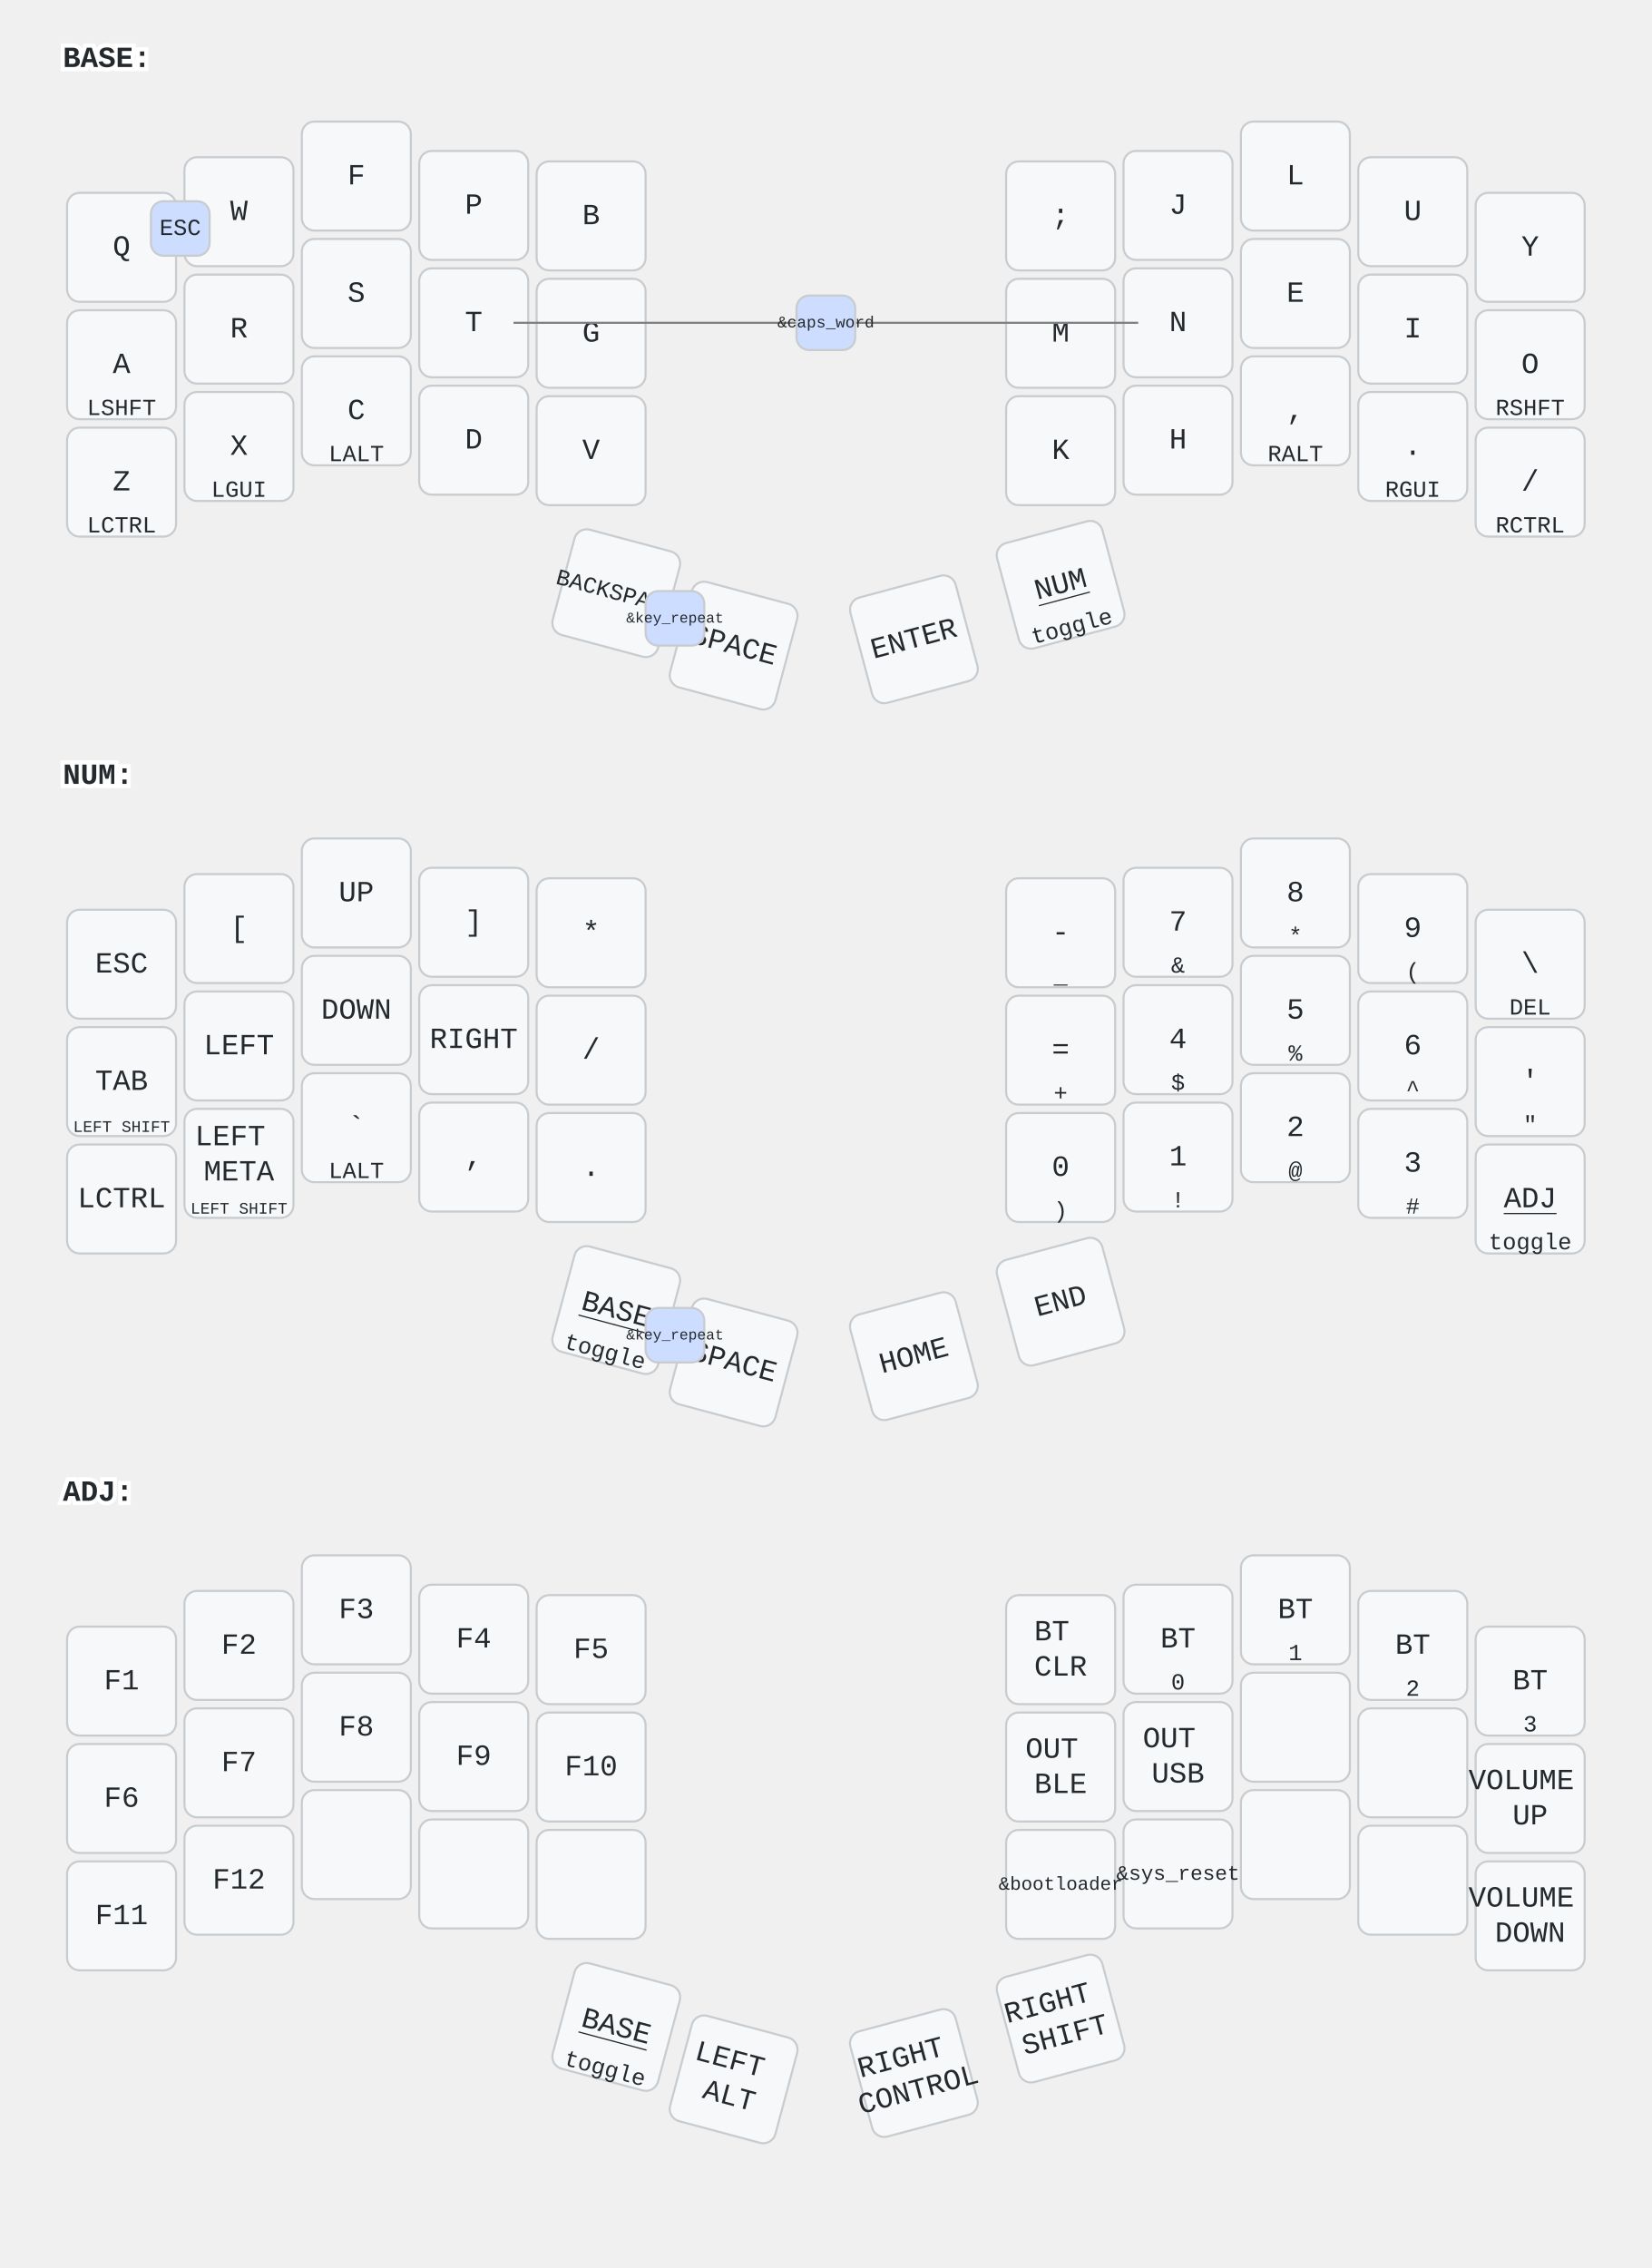
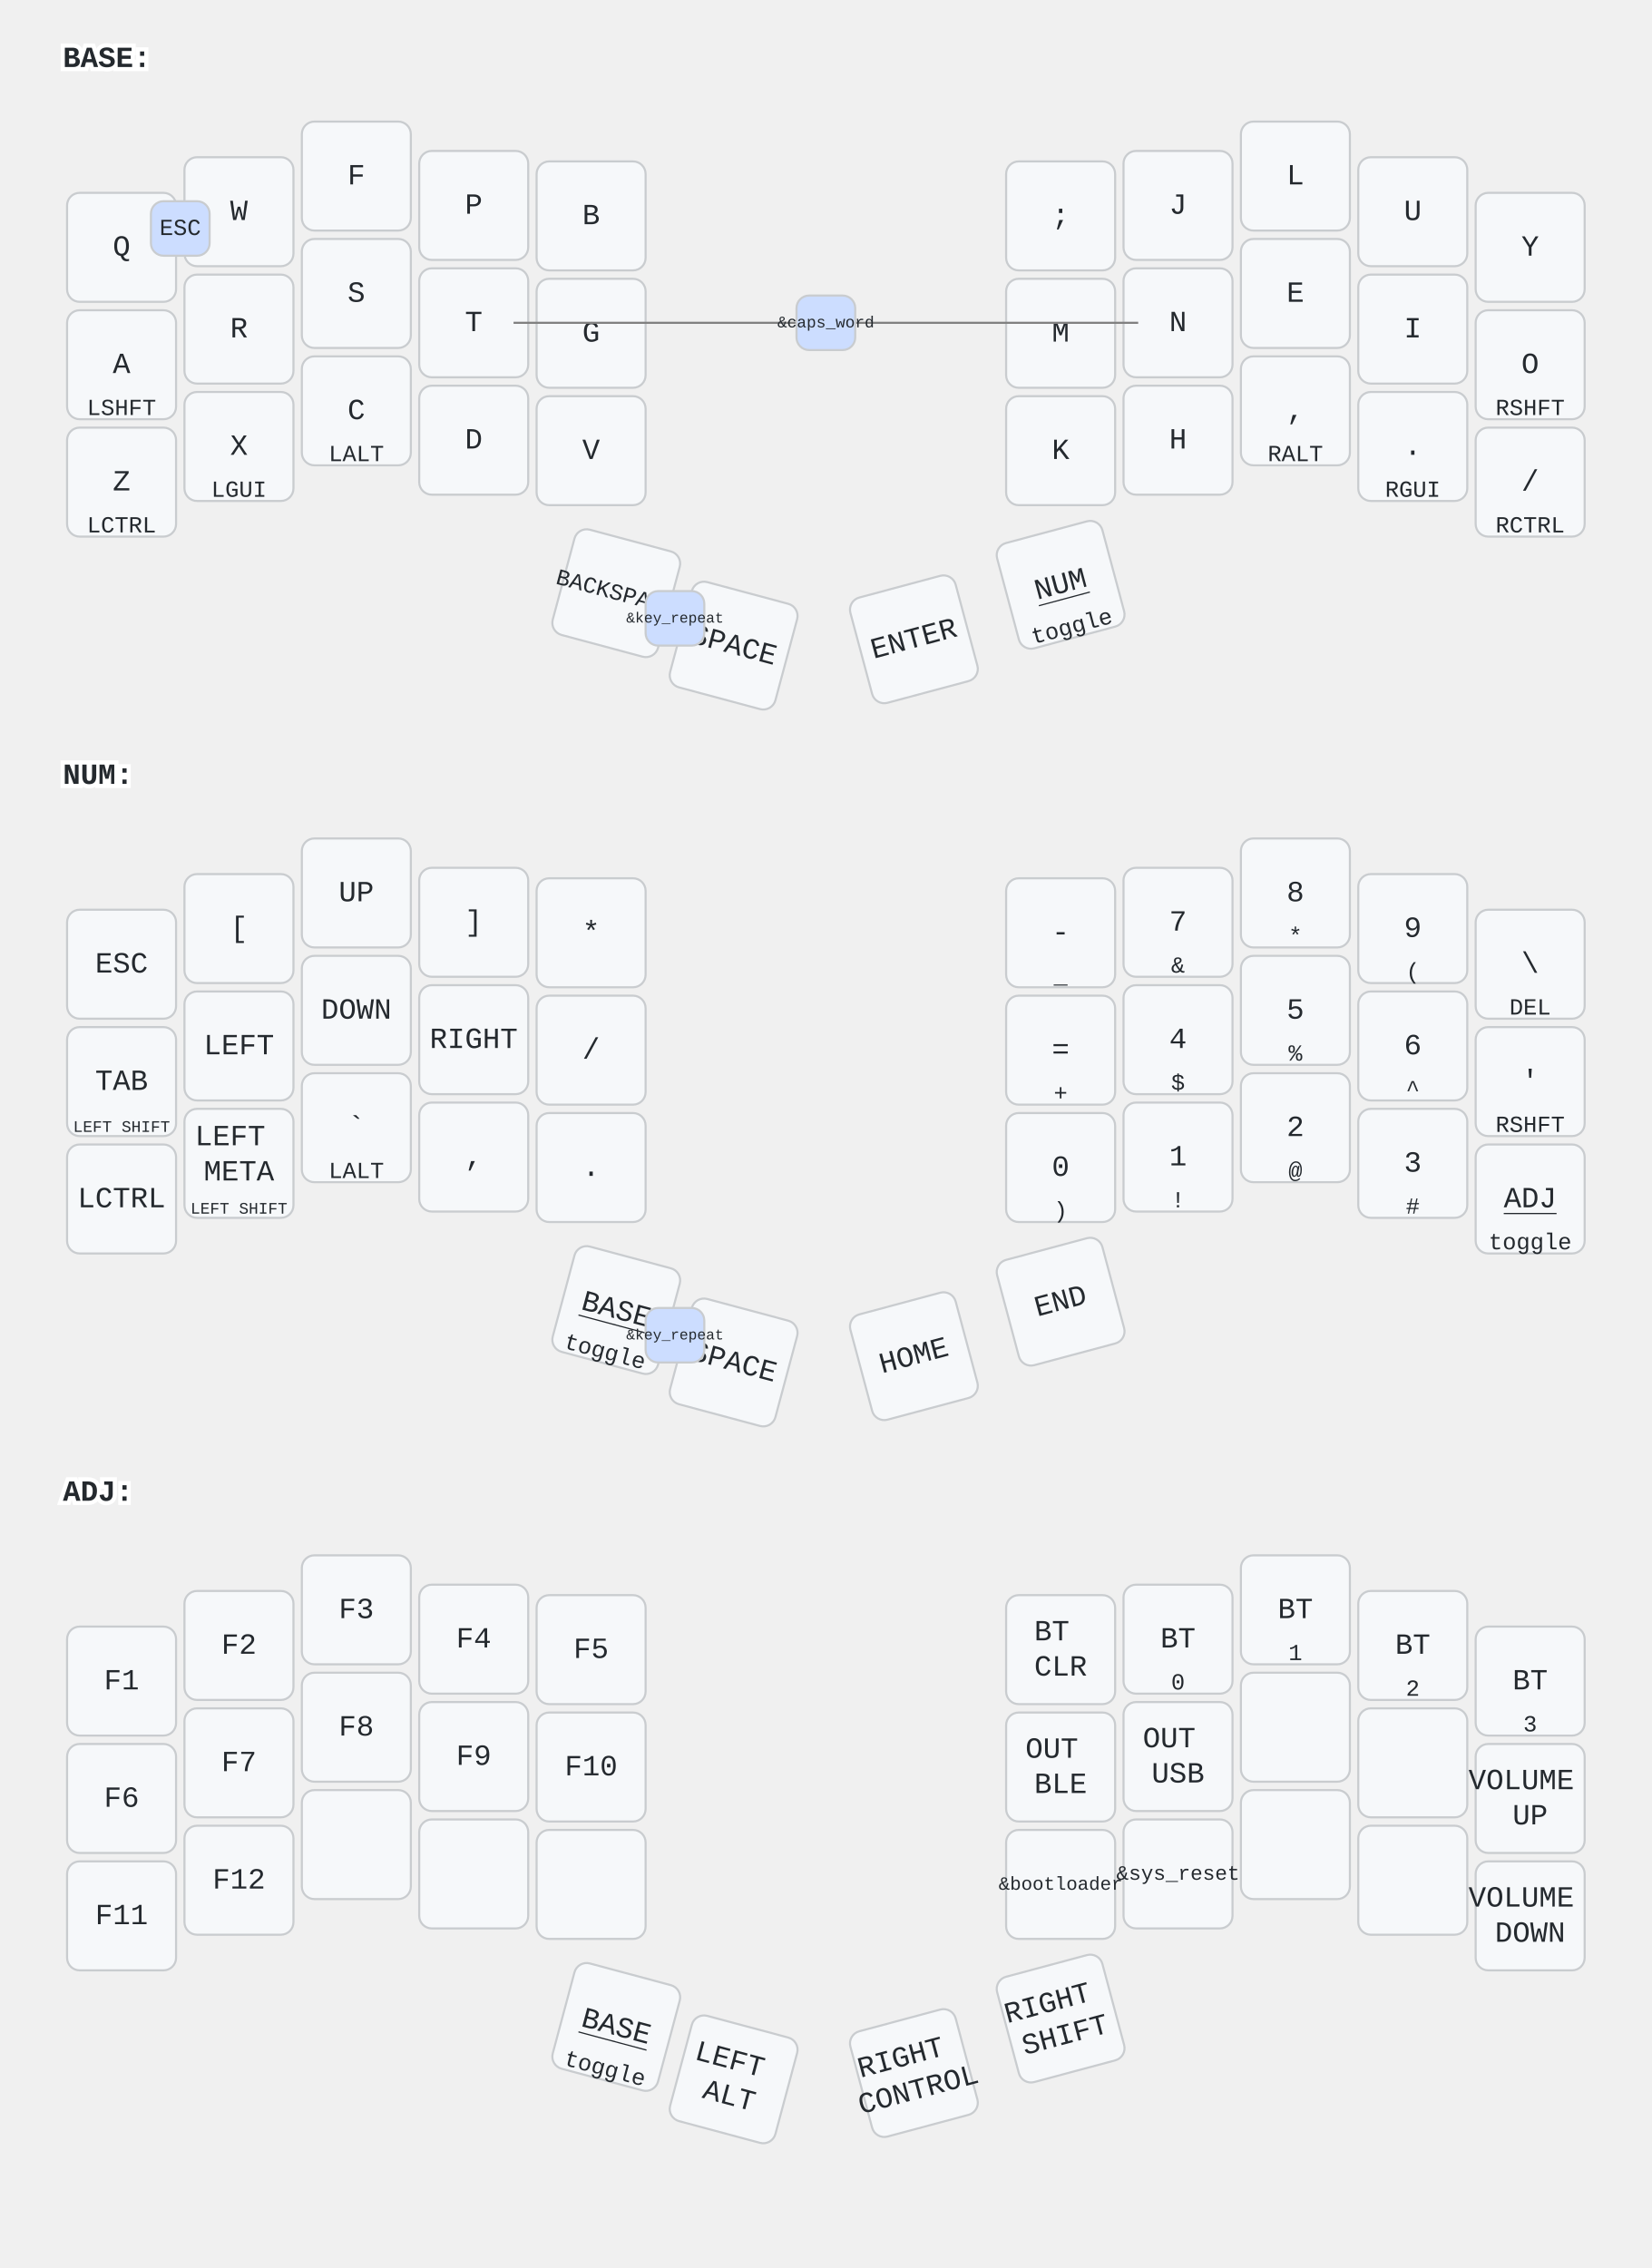
<svg xmlns="http://www.w3.org/2000/svg" width="788" height="1082" viewBox="0 0 788 1082" class="keymap">
  <style>/* inherit to force styles through use tags */
svg path {
    fill: inherit;
}

/* font and background color specifications */
svg.keymap {
    font-family: SFMono-Regular,Consolas,Liberation Mono,Menlo,monospace;
    font-size: 14px;
    font-kerning: normal;
    text-rendering: optimizeLegibility;
    fill: #24292e;
}

/* default key styling */
rect.key {
    fill: #f6f8fa;
}

rect.key, rect.combo {
    stroke: #c9cccf;
    stroke-width: 1;
}

/* default key side styling, only used is draw_key_sides is set */
rect.side {
    filter: brightness(90%);
}

/* color accent for combo boxes */
rect.combo, rect.combo-separate {
    fill: #cdf;
}

/* color accent for held keys */
rect.held, rect.combo.held {
    fill: #fdd;
}

/* color accent for ghost (optional) keys */
rect.ghost, rect.combo.ghost {
    stroke-dasharray: 4, 4;
    stroke-width: 2;
}

text {
    text-anchor: middle;
    dominant-baseline: middle;
}

/* styling for layer labels */
text.label {
    font-weight: bold;
    text-anchor: start;
    stroke: white;
    stroke-width: 4;
    paint-order: stroke;
}

/* styling for optional footer */
text.footer {
    text-anchor: end;
    dominant-baseline: auto;
    stroke: white;
    stroke-width: 4;
    paint-order: stroke;
}

/* styling for combo tap, and key non-tap label text */
text.combo, text.hold, text.shifted, text.left, text.right, text.tl, text.tr, text.bl, text.br {
    font-size: 11px;
}

text.hold, text.bl, text.br {
    text-anchor: middle;
    dominant-baseline: auto;
}

text.shifted, text.tl, text.tr {
    text-anchor: middle;
    dominant-baseline: hanging;
}

text.left, text.tl, text.bl {
    text-anchor: start;
}

text.right, text.tr, text.br {
    text-anchor: end;
}

text.layer-activator {
    text-decoration: underline;
}

/* styling for hold/shifted label text in combo box */
text.combo.hold, text.combo.shifted, text.combo.left, text.combo.right {
    font-size: 8px;
}

/* lighter symbol for transparent keys */
text.trans {
    fill: #7b7e81;
}

/* styling for combo dendrons */
path.combo {
    stroke-width: 1;
    stroke: gray;
    fill: none;
}

/* Start Tabler Icons Cleanup */
/* cannot use height/width with glyphs */
.icon-tabler &gt; path {
    fill: inherit;
    stroke: inherit;
    stroke-width: 2;
}
/* hide tabler's default box */
.icon-tabler &gt; path[stroke="none"][fill="none"] {
    visibility: hidden;
}
/* End Tabler Icons Cleanup */
</style>
  <g transform="translate(30, 0)" class="layer-BASE">
    <text x="0" y="28" class="label" id="BASE">BASE:</text>
    <g transform="translate(0, 56)">
      <g transform="translate(28, 62)" class="key keypos-0">
        <rect rx="6" ry="6" x="-26" y="-26" width="52" height="52" class="key" />
        <text x="0" y="0" class="key tap">Q</text>
      </g>
      <g transform="translate(84, 45)" class="key keypos-1">
        <rect rx="6" ry="6" x="-26" y="-26" width="52" height="52" class="key" />
        <text x="0" y="0" class="key tap">W</text>
      </g>
      <g transform="translate(140, 28)" class="key keypos-2">
        <rect rx="6" ry="6" x="-26" y="-26" width="52" height="52" class="key" />
        <text x="0" y="0" class="key tap">F</text>
      </g>
      <g transform="translate(196, 42)" class="key keypos-3">
        <rect rx="6" ry="6" x="-26" y="-26" width="52" height="52" class="key" />
        <text x="0" y="0" class="key tap">P</text>
      </g>
      <g transform="translate(252, 47)" class="key keypos-4">
        <rect rx="6" ry="6" x="-26" y="-26" width="52" height="52" class="key" />
        <text x="0" y="0" class="key tap">B</text>
      </g>
      <g transform="translate(476, 47)" class="key keypos-5">
        <rect rx="6" ry="6" x="-26" y="-26" width="52" height="52" class="key" />
        <text x="0" y="0" class="key tap">;</text>
      </g>
      <g transform="translate(532, 42)" class="key keypos-6">
        <rect rx="6" ry="6" x="-26" y="-26" width="52" height="52" class="key" />
        <text x="0" y="0" class="key tap">J</text>
      </g>
      <g transform="translate(588, 28)" class="key keypos-7">
        <rect rx="6" ry="6" x="-26" y="-26" width="52" height="52" class="key" />
        <text x="0" y="0" class="key tap">L</text>
      </g>
      <g transform="translate(644, 45)" class="key keypos-8">
        <rect rx="6" ry="6" x="-26" y="-26" width="52" height="52" class="key" />
        <text x="0" y="0" class="key tap">U</text>
      </g>
      <g transform="translate(700, 62)" class="key keypos-9">
        <rect rx="6" ry="6" x="-26" y="-26" width="52" height="52" class="key" />
        <text x="0" y="0" class="key tap">Y</text>
      </g>
      <g transform="translate(28, 118)" class="key keypos-10">
        <rect rx="6" ry="6" x="-26" y="-26" width="52" height="52" class="key" />
        <text x="0" y="0" class="key tap">A</text>
        <text x="0" y="24" class="key hold">LSHFT</text>
      </g>
      <g transform="translate(84, 101)" class="key keypos-11">
        <rect rx="6" ry="6" x="-26" y="-26" width="52" height="52" class="key" />
        <text x="0" y="0" class="key tap">R</text>
      </g>
      <g transform="translate(140, 84)" class="key keypos-12">
        <rect rx="6" ry="6" x="-26" y="-26" width="52" height="52" class="key" />
        <text x="0" y="0" class="key tap">S</text>
      </g>
      <g transform="translate(196, 98)" class="key keypos-13">
        <rect rx="6" ry="6" x="-26" y="-26" width="52" height="52" class="key" />
        <text x="0" y="0" class="key tap">T</text>
      </g>
      <g transform="translate(252, 103)" class="key keypos-14">
        <rect rx="6" ry="6" x="-26" y="-26" width="52" height="52" class="key" />
        <text x="0" y="0" class="key tap">G</text>
      </g>
      <g transform="translate(476, 103)" class="key keypos-15">
        <rect rx="6" ry="6" x="-26" y="-26" width="52" height="52" class="key" />
        <text x="0" y="0" class="key tap">M</text>
      </g>
      <g transform="translate(532, 98)" class="key keypos-16">
        <rect rx="6" ry="6" x="-26" y="-26" width="52" height="52" class="key" />
        <text x="0" y="0" class="key tap">N</text>
      </g>
      <g transform="translate(588, 84)" class="key keypos-17">
        <rect rx="6" ry="6" x="-26" y="-26" width="52" height="52" class="key" />
        <text x="0" y="0" class="key tap">E</text>
      </g>
      <g transform="translate(644, 101)" class="key keypos-18">
        <rect rx="6" ry="6" x="-26" y="-26" width="52" height="52" class="key" />
        <text x="0" y="0" class="key tap">I</text>
      </g>
      <g transform="translate(700, 118)" class="key keypos-19">
        <rect rx="6" ry="6" x="-26" y="-26" width="52" height="52" class="key" />
        <text x="0" y="0" class="key tap">O</text>
        <text x="0" y="24" class="key hold">RSHFT</text>
      </g>
      <g transform="translate(28, 174)" class="key keypos-20">
        <rect rx="6" ry="6" x="-26" y="-26" width="52" height="52" class="key" />
        <text x="0" y="0" class="key tap">Z</text>
        <text x="0" y="24" class="key hold">LCTRL</text>
      </g>
      <g transform="translate(84, 157)" class="key keypos-21">
        <rect rx="6" ry="6" x="-26" y="-26" width="52" height="52" class="key" />
        <text x="0" y="0" class="key tap">X</text>
        <text x="0" y="24" class="key hold">LGUI</text>
      </g>
      <g transform="translate(140, 140)" class="key keypos-22">
        <rect rx="6" ry="6" x="-26" y="-26" width="52" height="52" class="key" />
        <text x="0" y="0" class="key tap">C</text>
        <text x="0" y="24" class="key hold">LALT</text>
      </g>
      <g transform="translate(196, 154)" class="key keypos-23">
        <rect rx="6" ry="6" x="-26" y="-26" width="52" height="52" class="key" />
        <text x="0" y="0" class="key tap">D</text>
      </g>
      <g transform="translate(252, 159)" class="key keypos-24">
        <rect rx="6" ry="6" x="-26" y="-26" width="52" height="52" class="key" />
        <text x="0" y="0" class="key tap">V</text>
      </g>
      <g transform="translate(476, 159)" class="key keypos-25">
        <rect rx="6" ry="6" x="-26" y="-26" width="52" height="52" class="key" />
        <text x="0" y="0" class="key tap">K</text>
      </g>
      <g transform="translate(532, 154)" class="key keypos-26">
        <rect rx="6" ry="6" x="-26" y="-26" width="52" height="52" class="key" />
        <text x="0" y="0" class="key tap">H</text>
      </g>
      <g transform="translate(588, 140)" class="key keypos-27">
        <rect rx="6" ry="6" x="-26" y="-26" width="52" height="52" class="key" />
        <text x="0" y="0" class="key tap">,</text>
        <text x="0" y="24" class="key hold">RALT</text>
      </g>
      <g transform="translate(644, 157)" class="key keypos-28">
        <rect rx="6" ry="6" x="-26" y="-26" width="52" height="52" class="key" />
        <text x="0" y="0" class="key tap">.</text>
        <text x="0" y="24" class="key hold">RGUI</text>
      </g>
      <g transform="translate(700, 174)" class="key keypos-29">
        <rect rx="6" ry="6" x="-26" y="-26" width="52" height="52" class="key" />
        <text x="0" y="0" class="key tap">/</text>
        <text x="0" y="24" class="key hold">RCTRL</text>
      </g>
      <g transform="translate(264, 227) rotate(15.0)" class="key keypos-30">
        <rect rx="6" ry="6" x="-26" y="-26" width="52" height="52" class="key" />
        <text x="0" y="0" class="key tap">
          <tspan style="font-size: 78%">BACKSPACE</tspan>
        </text>
      </g>
      <g transform="translate(320, 252) rotate(15.0)" class="key keypos-31">
        <rect rx="6" ry="6" x="-26" y="-26" width="52" height="52" class="key" />
        <text x="0" y="0" class="key tap">SPACE</text>
      </g>
      <g transform="translate(406, 249) rotate(-15.0)" class="key keypos-32">
        <rect rx="6" ry="6" x="-26" y="-26" width="52" height="52" class="key" />
        <text x="0" y="0" class="key tap">ENTER</text>
      </g>
      <g transform="translate(476, 223) rotate(-15.0)" class="key keypos-33">
        <rect rx="6" ry="6" x="-26" y="-26" width="52" height="52" class="key" />
        <a href="#NUM">
          <text x="0" y="0" class="key tap layer-activator">NUM</text>
        </a>
        <text x="0" y="24" class="key hold">toggle</text>
      </g>
      <g class="combo combopos-0">
        <rect rx="6" ry="6" x="42" y="40" width="28" height="26" class="combo" />
        <text x="56" y="53" class="combo tap">ESC</text>
      </g>
      <g class="combo combopos-1">
        <path d="M364,98 l-149,0" class="combo" />
        <path d="M364,98 l149,0" class="combo" />
        <rect rx="6" ry="6" x="350" y="85" width="28" height="26" class="combo" />
        <text x="364" y="98" class="combo tap">
          <tspan style="font-size: 70%">&amp;caps_word</tspan>
        </text>
      </g>
      <g class="combo combopos-2">
        <rect rx="6" ry="6" x="278" y="226" width="28" height="26" class="combo" />
        <text x="292" y="239" class="combo tap">
          <tspan style="font-size: 64%">&amp;key_repeat</tspan>
        </text>
      </g>
    </g>
  </g>
  <g transform="translate(30, 342)" class="layer-NUM">
    <text x="0" y="28" class="label" id="NUM">NUM:</text>
    <g transform="translate(0, 56)">
      <g transform="translate(28, 62)" class="key keypos-0">
        <rect rx="6" ry="6" x="-26" y="-26" width="52" height="52" class="key" />
        <text x="0" y="0" class="key tap">ESC</text>
      </g>
      <g transform="translate(84, 45)" class="key keypos-1">
        <rect rx="6" ry="6" x="-26" y="-26" width="52" height="52" class="key" />
        <text x="0" y="0" class="key tap">[</text>
      </g>
      <g transform="translate(140, 28)" class="key keypos-2">
        <rect rx="6" ry="6" x="-26" y="-26" width="52" height="52" class="key" />
        <text x="0" y="0" class="key tap">UP</text>
      </g>
      <g transform="translate(196, 42)" class="key keypos-3">
        <rect rx="6" ry="6" x="-26" y="-26" width="52" height="52" class="key" />
        <text x="0" y="0" class="key tap">]</text>
      </g>
      <g transform="translate(252, 47)" class="key keypos-4">
        <rect rx="6" ry="6" x="-26" y="-26" width="52" height="52" class="key" />
        <text x="0" y="0" class="key tap">*</text>
      </g>
      <g transform="translate(476, 47)" class="key keypos-5">
        <rect rx="6" ry="6" x="-26" y="-26" width="52" height="52" class="key" />
        <text x="0" y="0" class="key tap">-</text>
        <text x="0" y="24" class="key hold">_</text>
      </g>
      <g transform="translate(532, 42)" class="key keypos-6">
        <rect rx="6" ry="6" x="-26" y="-26" width="52" height="52" class="key" />
        <text x="0" y="0" class="key tap">7</text>
        <text x="0" y="24" class="key hold">&amp;</text>
      </g>
      <g transform="translate(588, 28)" class="key keypos-7">
        <rect rx="6" ry="6" x="-26" y="-26" width="52" height="52" class="key" />
        <text x="0" y="0" class="key tap">8</text>
        <text x="0" y="24" class="key hold">*</text>
      </g>
      <g transform="translate(644, 45)" class="key keypos-8">
        <rect rx="6" ry="6" x="-26" y="-26" width="52" height="52" class="key" />
        <text x="0" y="0" class="key tap">9</text>
        <text x="0" y="24" class="key hold">(</text>
      </g>
      <g transform="translate(700, 62)" class="key keypos-9">
        <rect rx="6" ry="6" x="-26" y="-26" width="52" height="52" class="key" />
        <text x="0" y="0" class="key tap">\</text>
        <text x="0" y="24" class="key hold">DEL</text>
      </g>
      <g transform="translate(28, 118)" class="key keypos-10">
        <rect rx="6" ry="6" x="-26" y="-26" width="52" height="52" class="key" />
        <text x="0" y="0" class="key tap">TAB</text>
        <text x="0" y="24" class="key hold">
          <tspan style="font-size: 70%">LEFT SHIFT</tspan>
        </text>
      </g>
      <g transform="translate(84, 101)" class="key keypos-11">
        <rect rx="6" ry="6" x="-26" y="-26" width="52" height="52" class="key" />
        <text x="0" y="0" class="key tap">LEFT</text>
      </g>
      <g transform="translate(140, 84)" class="key keypos-12">
        <rect rx="6" ry="6" x="-26" y="-26" width="52" height="52" class="key" />
        <text x="0" y="0" class="key tap">DOWN</text>
      </g>
      <g transform="translate(196, 98)" class="key keypos-13">
        <rect rx="6" ry="6" x="-26" y="-26" width="52" height="52" class="key" />
        <text x="0" y="0" class="key tap">RIGHT</text>
      </g>
      <g transform="translate(252, 103)" class="key keypos-14">
        <rect rx="6" ry="6" x="-26" y="-26" width="52" height="52" class="key" />
        <text x="0" y="0" class="key tap">/</text>
      </g>
      <g transform="translate(476, 103)" class="key keypos-15">
        <rect rx="6" ry="6" x="-26" y="-26" width="52" height="52" class="key" />
        <text x="0" y="0" class="key tap">=</text>
        <text x="0" y="24" class="key hold">+</text>
      </g>
      <g transform="translate(532, 98)" class="key keypos-16">
        <rect rx="6" ry="6" x="-26" y="-26" width="52" height="52" class="key" />
        <text x="0" y="0" class="key tap">4</text>
        <text x="0" y="24" class="key hold">$</text>
      </g>
      <g transform="translate(588, 84)" class="key keypos-17">
        <rect rx="6" ry="6" x="-26" y="-26" width="52" height="52" class="key" />
        <text x="0" y="0" class="key tap">5</text>
        <text x="0" y="24" class="key hold">%</text>
      </g>
      <g transform="translate(644, 101)" class="key keypos-18">
        <rect rx="6" ry="6" x="-26" y="-26" width="52" height="52" class="key" />
        <text x="0" y="0" class="key tap">6</text>
        <text x="0" y="24" class="key hold">^</text>
      </g>
      <g transform="translate(700, 118)" class="key keypos-19">
        <rect rx="6" ry="6" x="-26" y="-26" width="52" height="52" class="key" />
        <text x="0" y="0" class="key tap">'</text>
-         <text x="0" y="24" class="key hold">"</text>
+         <text x="0" y="24" class="key hold">RSHFT</text>
      </g>
      <g transform="translate(28, 174)" class="key keypos-20">
        <rect rx="6" ry="6" x="-26" y="-26" width="52" height="52" class="key" />
        <text x="0" y="0" class="key tap">LCTRL</text>
      </g>
      <g transform="translate(84, 157)" class="key keypos-21">
        <rect rx="6" ry="6" x="-26" y="-26" width="52" height="52" class="key" />
        <text x="0" y="0" class="key tap">
          <tspan x="0" dy="-0.9em">LEFT</tspan>
          <tspan x="0" dy="1.2em">META</tspan>
        </text>
        <text x="0" y="24" class="key hold">
          <tspan style="font-size: 70%">LEFT SHIFT</tspan>
        </text>
      </g>
      <g transform="translate(140, 140)" class="key keypos-22">
        <rect rx="6" ry="6" x="-26" y="-26" width="52" height="52" class="key" />
        <text x="0" y="0" class="key tap">`</text>
        <text x="0" y="24" class="key hold">LALT</text>
      </g>
      <g transform="translate(196, 154)" class="key keypos-23">
        <rect rx="6" ry="6" x="-26" y="-26" width="52" height="52" class="key" />
        <text x="0" y="0" class="key tap">,</text>
      </g>
      <g transform="translate(252, 159)" class="key keypos-24">
        <rect rx="6" ry="6" x="-26" y="-26" width="52" height="52" class="key" />
        <text x="0" y="0" class="key tap">.</text>
      </g>
      <g transform="translate(476, 159)" class="key keypos-25">
        <rect rx="6" ry="6" x="-26" y="-26" width="52" height="52" class="key" />
        <text x="0" y="0" class="key tap">0</text>
        <text x="0" y="24" class="key hold">)</text>
      </g>
      <g transform="translate(532, 154)" class="key keypos-26">
        <rect rx="6" ry="6" x="-26" y="-26" width="52" height="52" class="key" />
        <text x="0" y="0" class="key tap">1</text>
        <text x="0" y="24" class="key hold">!</text>
      </g>
      <g transform="translate(588, 140)" class="key keypos-27">
        <rect rx="6" ry="6" x="-26" y="-26" width="52" height="52" class="key" />
        <text x="0" y="0" class="key tap">2</text>
        <text x="0" y="24" class="key hold">@</text>
      </g>
      <g transform="translate(644, 157)" class="key keypos-28">
        <rect rx="6" ry="6" x="-26" y="-26" width="52" height="52" class="key" />
        <text x="0" y="0" class="key tap">3</text>
        <text x="0" y="24" class="key hold">#</text>
      </g>
      <g transform="translate(700, 174)" class="key keypos-29">
        <rect rx="6" ry="6" x="-26" y="-26" width="52" height="52" class="key" />
        <a href="#ADJ">
          <text x="0" y="0" class="key tap layer-activator">ADJ</text>
        </a>
        <text x="0" y="24" class="key hold">toggle</text>
      </g>
      <g transform="translate(264, 227) rotate(15.0)" class="key keypos-30">
        <rect rx="6" ry="6" x="-26" y="-26" width="52" height="52" class="key" />
        <a href="#BASE">
          <text x="0" y="0" class="key tap layer-activator">BASE</text>
        </a>
        <text x="0" y="24" class="key hold">toggle</text>
      </g>
      <g transform="translate(320, 252) rotate(15.0)" class="key keypos-31">
        <rect rx="6" ry="6" x="-26" y="-26" width="52" height="52" class="key" />
        <text x="0" y="0" class="key tap">SPACE</text>
      </g>
      <g transform="translate(406, 249) rotate(-15.0)" class="key keypos-32">
        <rect rx="6" ry="6" x="-26" y="-26" width="52" height="52" class="key" />
        <text x="0" y="0" class="key tap">HOME</text>
      </g>
      <g transform="translate(476, 223) rotate(-15.0)" class="key keypos-33">
        <rect rx="6" ry="6" x="-26" y="-26" width="52" height="52" class="key" />
        <text x="0" y="0" class="key tap">END</text>
      </g>
      <g class="combo combopos-0">
        <rect rx="6" ry="6" x="278" y="226" width="28" height="26" class="combo" />
        <text x="292" y="239" class="combo tap">
          <tspan style="font-size: 64%">&amp;key_repeat</tspan>
        </text>
      </g>
    </g>
  </g>
  <g transform="translate(30, 684)" class="layer-ADJ">
    <text x="0" y="28" class="label" id="ADJ">ADJ:</text>
    <g transform="translate(0, 56)">
      <g transform="translate(28, 62)" class="key keypos-0">
        <rect rx="6" ry="6" x="-26" y="-26" width="52" height="52" class="key" />
        <text x="0" y="0" class="key tap">F1</text>
      </g>
      <g transform="translate(84, 45)" class="key keypos-1">
        <rect rx="6" ry="6" x="-26" y="-26" width="52" height="52" class="key" />
        <text x="0" y="0" class="key tap">F2</text>
      </g>
      <g transform="translate(140, 28)" class="key keypos-2">
        <rect rx="6" ry="6" x="-26" y="-26" width="52" height="52" class="key" />
        <text x="0" y="0" class="key tap">F3</text>
      </g>
      <g transform="translate(196, 42)" class="key keypos-3">
        <rect rx="6" ry="6" x="-26" y="-26" width="52" height="52" class="key" />
        <text x="0" y="0" class="key tap">F4</text>
      </g>
      <g transform="translate(252, 47)" class="key keypos-4">
        <rect rx="6" ry="6" x="-26" y="-26" width="52" height="52" class="key" />
        <text x="0" y="0" class="key tap">F5</text>
      </g>
      <g transform="translate(476, 47)" class="key keypos-5">
        <rect rx="6" ry="6" x="-26" y="-26" width="52" height="52" class="key" />
        <text x="0" y="0" class="key tap">
          <tspan x="0" dy="-0.6em">BT</tspan>
          <tspan x="0" dy="1.2em">CLR</tspan>
        </text>
      </g>
      <g transform="translate(532, 42)" class="key keypos-6">
        <rect rx="6" ry="6" x="-26" y="-26" width="52" height="52" class="key" />
        <text x="0" y="0" class="key tap">BT</text>
        <text x="0" y="24" class="key hold">0</text>
      </g>
      <g transform="translate(588, 28)" class="key keypos-7">
        <rect rx="6" ry="6" x="-26" y="-26" width="52" height="52" class="key" />
        <text x="0" y="0" class="key tap">BT</text>
        <text x="0" y="24" class="key hold">1</text>
      </g>
      <g transform="translate(644, 45)" class="key keypos-8">
        <rect rx="6" ry="6" x="-26" y="-26" width="52" height="52" class="key" />
        <text x="0" y="0" class="key tap">BT</text>
        <text x="0" y="24" class="key hold">2</text>
      </g>
      <g transform="translate(700, 62)" class="key keypos-9">
        <rect rx="6" ry="6" x="-26" y="-26" width="52" height="52" class="key" />
        <text x="0" y="0" class="key tap">BT</text>
        <text x="0" y="24" class="key hold">3</text>
      </g>
      <g transform="translate(28, 118)" class="key keypos-10">
        <rect rx="6" ry="6" x="-26" y="-26" width="52" height="52" class="key" />
        <text x="0" y="0" class="key tap">F6</text>
      </g>
      <g transform="translate(84, 101)" class="key keypos-11">
        <rect rx="6" ry="6" x="-26" y="-26" width="52" height="52" class="key" />
        <text x="0" y="0" class="key tap">F7</text>
      </g>
      <g transform="translate(140, 84)" class="key keypos-12">
        <rect rx="6" ry="6" x="-26" y="-26" width="52" height="52" class="key" />
        <text x="0" y="0" class="key tap">F8</text>
      </g>
      <g transform="translate(196, 98)" class="key keypos-13">
        <rect rx="6" ry="6" x="-26" y="-26" width="52" height="52" class="key" />
        <text x="0" y="0" class="key tap">F9</text>
      </g>
      <g transform="translate(252, 103)" class="key keypos-14">
        <rect rx="6" ry="6" x="-26" y="-26" width="52" height="52" class="key" />
        <text x="0" y="0" class="key tap">F10</text>
      </g>
      <g transform="translate(476, 103)" class="key keypos-15">
        <rect rx="6" ry="6" x="-26" y="-26" width="52" height="52" class="key" />
        <text x="0" y="0" class="key tap">
          <tspan x="0" dy="-0.6em">OUT</tspan>
          <tspan x="0" dy="1.2em">BLE</tspan>
        </text>
      </g>
      <g transform="translate(532, 98)" class="key keypos-16">
        <rect rx="6" ry="6" x="-26" y="-26" width="52" height="52" class="key" />
        <text x="0" y="0" class="key tap">
          <tspan x="0" dy="-0.6em">OUT</tspan>
          <tspan x="0" dy="1.2em">USB</tspan>
        </text>
      </g>
      <g transform="translate(588, 84)" class="key keypos-17">
        <rect rx="6" ry="6" x="-26" y="-26" width="52" height="52" class="key" />
      </g>
      <g transform="translate(644, 101)" class="key keypos-18">
        <rect rx="6" ry="6" x="-26" y="-26" width="52" height="52" class="key" />
      </g>
      <g transform="translate(700, 118)" class="key keypos-19">
        <rect rx="6" ry="6" x="-26" y="-26" width="52" height="52" class="key" />
        <text x="0" y="0" class="key tap">
          <tspan x="0" dy="-0.6em">VOLUME</tspan>
          <tspan x="0" dy="1.2em">UP</tspan>
        </text>
      </g>
      <g transform="translate(28, 174)" class="key keypos-20">
        <rect rx="6" ry="6" x="-26" y="-26" width="52" height="52" class="key" />
        <text x="0" y="0" class="key tap">F11</text>
      </g>
      <g transform="translate(84, 157)" class="key keypos-21">
        <rect rx="6" ry="6" x="-26" y="-26" width="52" height="52" class="key" />
        <text x="0" y="0" class="key tap">F12</text>
      </g>
      <g transform="translate(140, 140)" class="key keypos-22">
        <rect rx="6" ry="6" x="-26" y="-26" width="52" height="52" class="key" />
      </g>
      <g transform="translate(196, 154)" class="key keypos-23">
        <rect rx="6" ry="6" x="-26" y="-26" width="52" height="52" class="key" />
      </g>
      <g transform="translate(252, 159)" class="key keypos-24">
        <rect rx="6" ry="6" x="-26" y="-26" width="52" height="52" class="key" />
      </g>
      <g transform="translate(476, 159)" class="key keypos-25">
        <rect rx="6" ry="6" x="-26" y="-26" width="52" height="52" class="key" />
        <text x="0" y="0" class="key tap">
          <tspan style="font-size: 64%">&amp;bootloader</tspan>
        </text>
      </g>
      <g transform="translate(532, 154)" class="key keypos-26">
        <rect rx="6" ry="6" x="-26" y="-26" width="52" height="52" class="key" />
        <text x="0" y="0" class="key tap">
          <tspan style="font-size: 70%">&amp;sys_reset</tspan>
        </text>
      </g>
      <g transform="translate(588, 140)" class="key keypos-27">
        <rect rx="6" ry="6" x="-26" y="-26" width="52" height="52" class="key" />
      </g>
      <g transform="translate(644, 157)" class="key keypos-28">
        <rect rx="6" ry="6" x="-26" y="-26" width="52" height="52" class="key" />
      </g>
      <g transform="translate(700, 174)" class="key keypos-29">
        <rect rx="6" ry="6" x="-26" y="-26" width="52" height="52" class="key" />
        <text x="0" y="0" class="key tap">
          <tspan x="0" dy="-0.6em">VOLUME</tspan>
          <tspan x="0" dy="1.2em">DOWN</tspan>
        </text>
      </g>
      <g transform="translate(264, 227) rotate(15.0)" class="key keypos-30">
        <rect rx="6" ry="6" x="-26" y="-26" width="52" height="52" class="key" />
        <a href="#BASE">
          <text x="0" y="0" class="key tap layer-activator">BASE</text>
        </a>
        <text x="0" y="24" class="key hold">toggle</text>
      </g>
      <g transform="translate(320, 252) rotate(15.0)" class="key keypos-31">
        <rect rx="6" ry="6" x="-26" y="-26" width="52" height="52" class="key" />
        <text x="0" y="0" class="key tap">
          <tspan x="0" dy="-0.6em">LEFT</tspan>
          <tspan x="0" dy="1.2em">ALT</tspan>
        </text>
      </g>
      <g transform="translate(406, 249) rotate(-15.0)" class="key keypos-32">
        <rect rx="6" ry="6" x="-26" y="-26" width="52" height="52" class="key" />
        <text x="0" y="0" class="key tap">
          <tspan x="0" dy="-0.6em">RIGHT</tspan>
          <tspan x="0" dy="1.2em">CONTROL</tspan>
        </text>
      </g>
      <g transform="translate(476, 223) rotate(-15.0)" class="key keypos-33">
        <rect rx="6" ry="6" x="-26" y="-26" width="52" height="52" class="key" />
        <text x="0" y="0" class="key tap">
          <tspan x="0" dy="-0.6em">RIGHT</tspan>
          <tspan x="0" dy="1.2em">SHIFT</tspan>
        </text>
      </g>
    </g>
  </g>
</svg>
